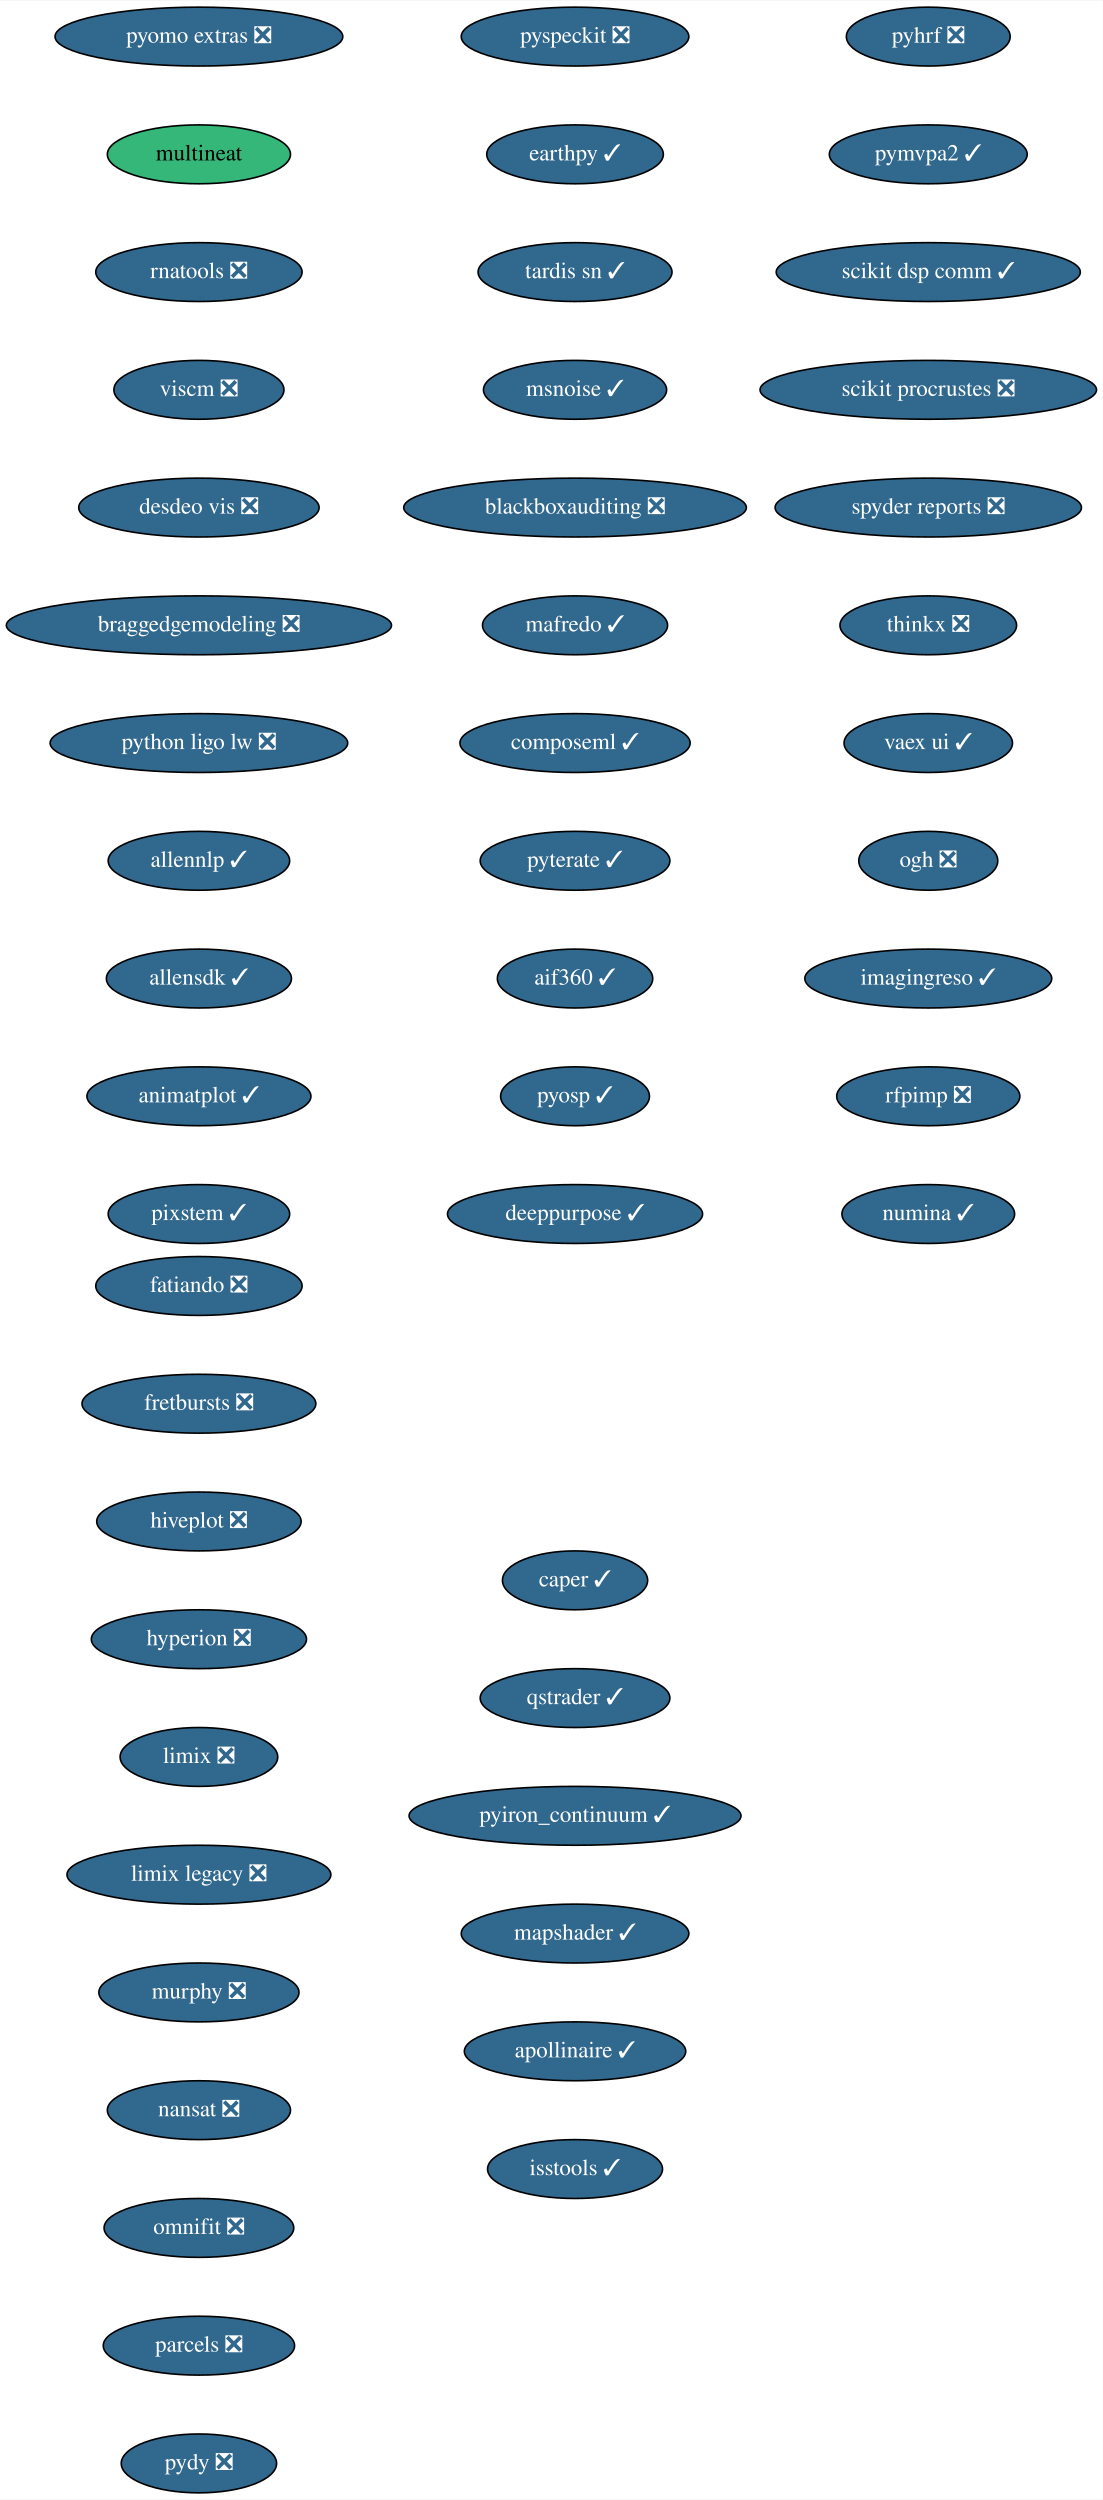
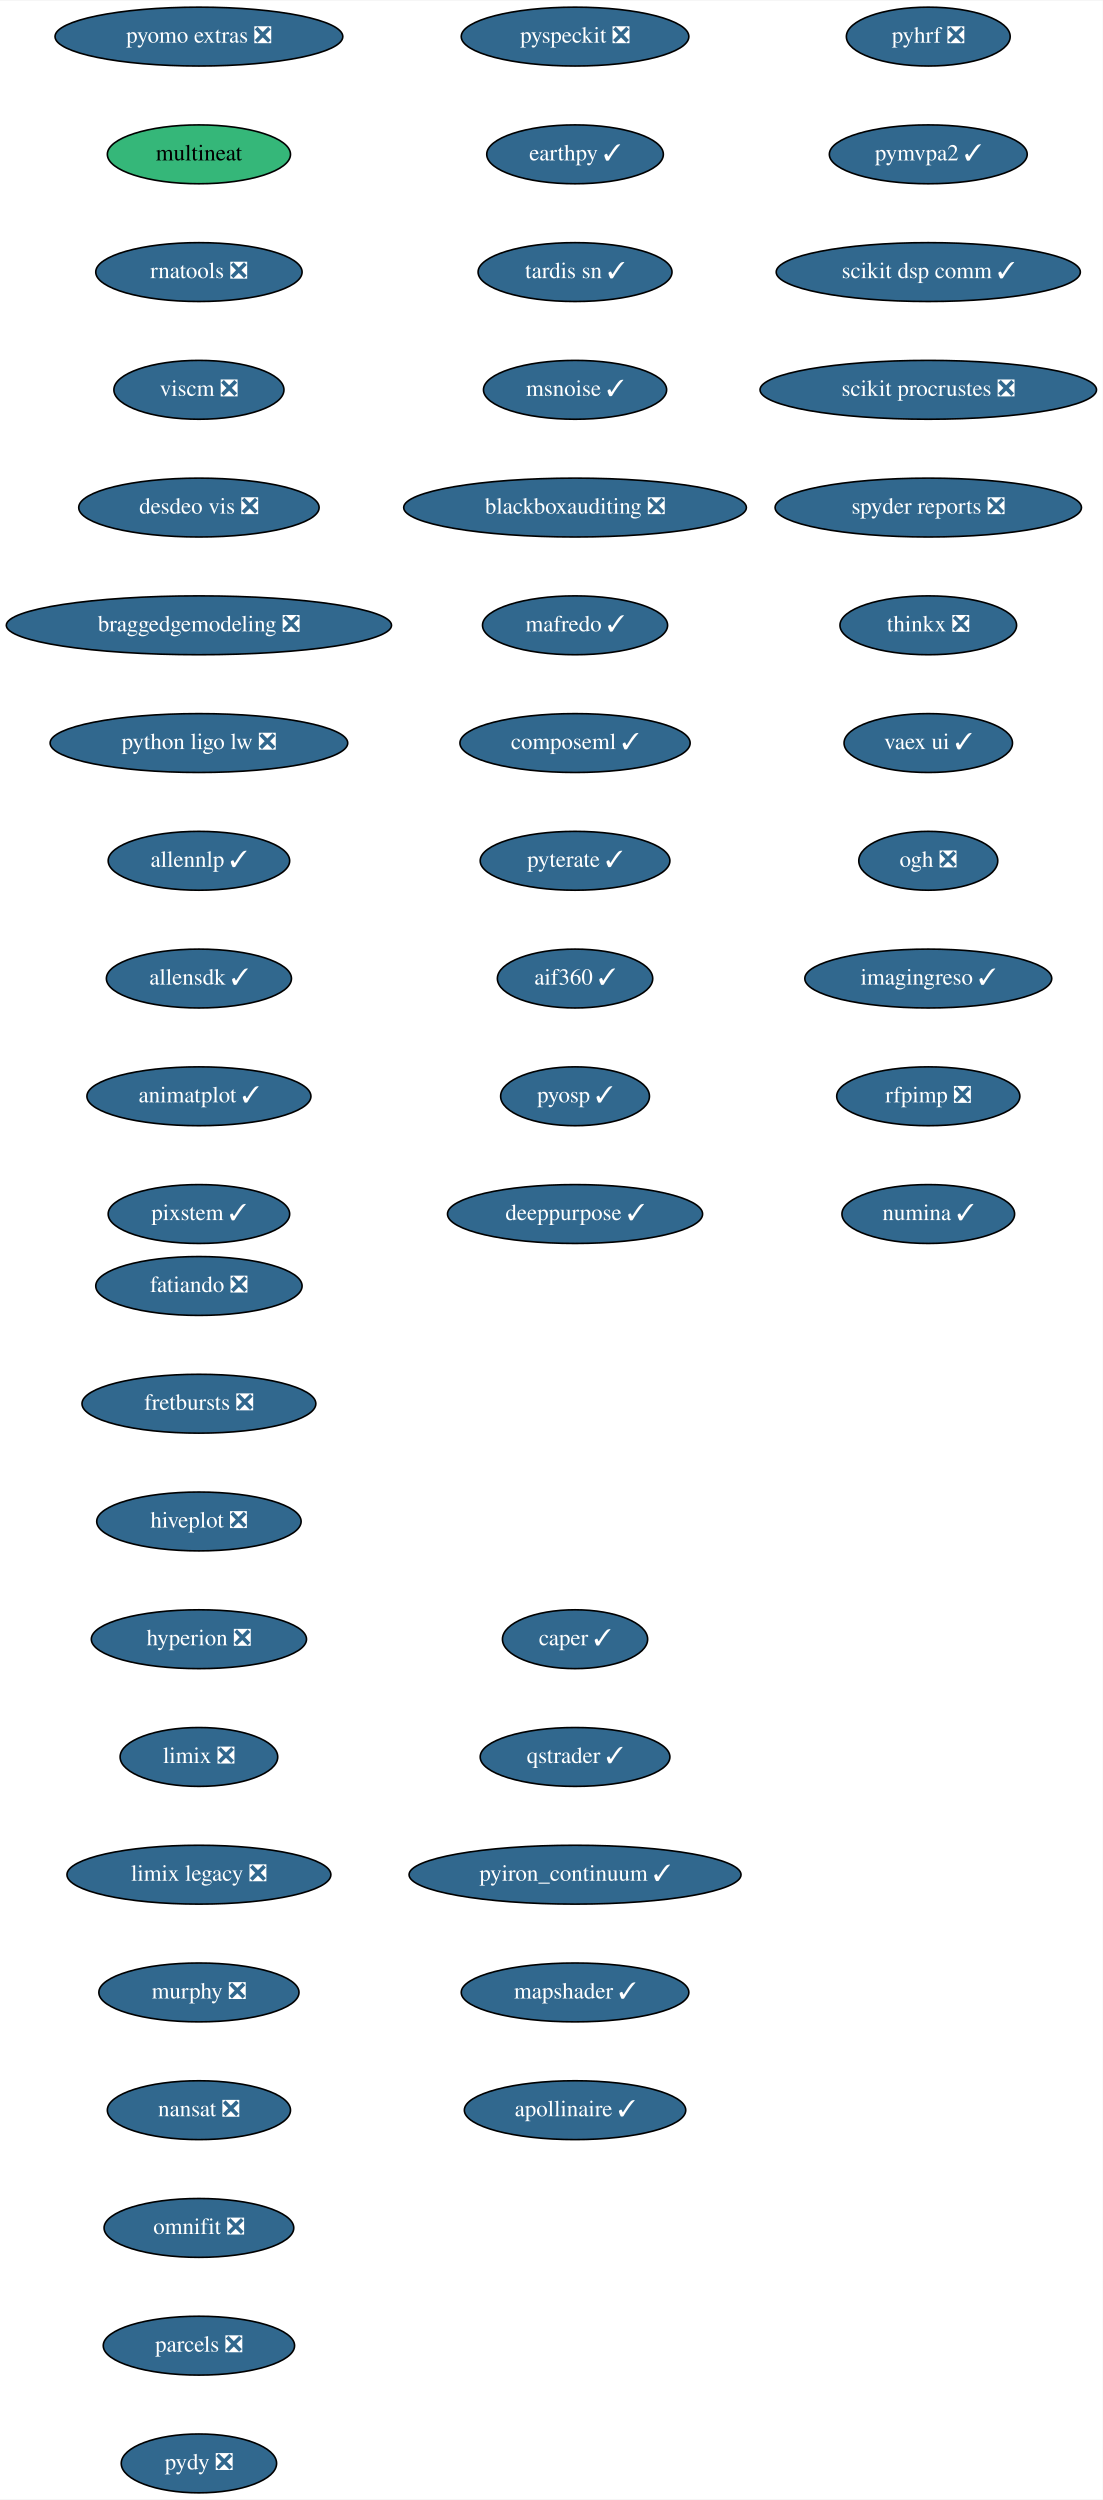
<svg xmlns="http://www.w3.org/2000/svg" xmlns:xlink="http://www.w3.org/1999/xlink" width="674pt" height="1528pt" viewBox="0.00 0.00 674.33 1528.00">
  <g id="graph0" class="graph" transform="scale(1 1) rotate(0) translate(4 1524)">
    <polygon fill="white" stroke="transparent" points="-4,4 -4,-1524 670.33,-1524 670.33,4 -4,4" />
    <g id="node1" class="node">
      <g id="a_node1">
        <a xlink:href="https://github.com/conda-forge/fatiando-feedstock/pull/13" xlink:title="fatiando ❎">
          <ellipse fill="#31688e" stroke="black" cx="117.64" cy="-738" rx="63.09" ry="18" />
          <text text-anchor="middle" x="117.64" y="-734.3" font-family="Times,serif" font-size="14.00" fill="white">fatiando ❎</text>
        </a>
      </g>
    </g>
    <g id="node2" class="node">
      <g id="a_node2">
        <a xlink:href="https://github.com/conda-forge/fretbursts-feedstock/pull/19" xlink:title="fretbursts ❎">
          <ellipse fill="#31688e" stroke="black" cx="117.64" cy="-666" rx="71.5" ry="18" />
          <text text-anchor="middle" x="117.64" y="-662.3" font-family="Times,serif" font-size="14.00" fill="white">fretbursts ❎</text>
        </a>
      </g>
    </g>
    <g id="node3" class="node">
      <g id="a_node3">
        <a xlink:href="https://github.com/conda-forge/hiveplot-feedstock/pull/5" xlink:title="hiveplot ❎">
          <ellipse fill="#31688e" stroke="black" cx="117.64" cy="-594" rx="62.5" ry="18" />
          <text text-anchor="middle" x="117.64" y="-590.3" font-family="Times,serif" font-size="14.00" fill="white">hiveplot ❎</text>
        </a>
      </g>
    </g>
    <g id="node4" class="node">
      <g id="a_node4">
        <a xlink:href="https://github.com/conda-forge/hyperion-feedstock/pull/14" xlink:title="hyperion ❎">
          <ellipse fill="#31688e" stroke="black" cx="117.64" cy="-522" rx="65.79" ry="18" />
          <text text-anchor="middle" x="117.64" y="-518.3" font-family="Times,serif" font-size="14.00" fill="white">hyperion ❎</text>
        </a>
      </g>
    </g>
    <g id="node5" class="node">
      <g id="a_node5">
        <a xlink:href="https://github.com/conda-forge/limix-feedstock/pull/23" xlink:title="limix ❎">
          <ellipse fill="#31688e" stroke="black" cx="117.64" cy="-450" rx="48.19" ry="18" />
          <text text-anchor="middle" x="117.64" y="-446.3" font-family="Times,serif" font-size="14.00" fill="white">limix ❎</text>
        </a>
      </g>
    </g>
    <g id="node6" class="node">
      <g id="a_node6">
        <a xlink:href="https://github.com/conda-forge/limix-legacy-feedstock/pull/9" xlink:title="limix legacy ❎">
          <ellipse fill="#31688e" stroke="black" cx="117.64" cy="-378" rx="80.69" ry="18" />
          <text text-anchor="middle" x="117.64" y="-374.3" font-family="Times,serif" font-size="14.00" fill="white">limix legacy ❎</text>
        </a>
      </g>
    </g>
    <g id="node7" class="node">
      <g id="a_node7">
        <a xlink:href="https://github.com/conda-forge/murphy-feedstock/pull/3" xlink:title="murphy ❎">
          <ellipse fill="#31688e" stroke="black" cx="117.64" cy="-306" rx="61.19" ry="18" />
          <text text-anchor="middle" x="117.64" y="-302.3" font-family="Times,serif" font-size="14.00" fill="white">murphy ❎</text>
        </a>
      </g>
    </g>
    <g id="node8" class="node">
      <g id="a_node8">
        <a xlink:href="https://github.com/conda-forge/nansat-feedstock/pull/29" xlink:title="nansat ❎">
          <ellipse fill="#31688e" stroke="black" cx="117.64" cy="-234" rx="56" ry="18" />
          <text text-anchor="middle" x="117.64" y="-230.3" font-family="Times,serif" font-size="14.00" fill="white">nansat ❎</text>
        </a>
      </g>
    </g>
    <g id="node9" class="node">
      <g id="a_node9">
        <a xlink:href="https://github.com/conda-forge/omnifit-feedstock/pull/4" xlink:title="omnifit ❎">
          <ellipse fill="#31688e" stroke="black" cx="117.64" cy="-162" rx="58" ry="18" />
          <text text-anchor="middle" x="117.64" y="-158.3" font-family="Times,serif" font-size="14.00" fill="white">omnifit ❎</text>
        </a>
      </g>
    </g>
    <g id="node10" class="node">
      <g id="a_node10">
        <a xlink:href="https://github.com/conda-forge/parcels-feedstock/pull/63" xlink:title="parcels ❎">
          <ellipse fill="#31688e" stroke="black" cx="117.64" cy="-90" rx="58.5" ry="18" />
          <text text-anchor="middle" x="117.64" y="-86.3" font-family="Times,serif" font-size="14.00" fill="white">parcels ❎</text>
        </a>
      </g>
    </g>
    <g id="node11" class="node">
      <g id="a_node11">
        <a xlink:href="https://github.com/conda-forge/pydy-feedstock/pull/14" xlink:title="pydy ❎">
          <ellipse fill="#31688e" stroke="black" cx="117.64" cy="-18" rx="47.5" ry="18" />
          <text text-anchor="middle" x="117.64" y="-14.3" font-family="Times,serif" font-size="14.00" fill="white">pydy ❎</text>
        </a>
      </g>
    </g>
    <g id="node12" class="node">
      <g id="a_node12">
        <a xlink:href="https://github.com/conda-forge/pyhrf-feedstock/pull/6" xlink:title="pyhrf ❎">
          <ellipse fill="#31688e" stroke="black" cx="563.64" cy="-1502" rx="50.09" ry="18" />
          <text text-anchor="middle" x="563.64" y="-1498.3" font-family="Times,serif" font-size="14.00" fill="white">pyhrf ❎</text>
        </a>
      </g>
    </g>
    <g id="node13" class="node">
      <g id="a_node13">
        <a xlink:href="https://github.com/conda-forge/pymvpa2-feedstock/pull/13" xlink:title="pymvpa2 ✓">
          <ellipse fill="#31688e" stroke="black" cx="563.64" cy="-1430" rx="60.5" ry="18" />
          <text text-anchor="middle" x="563.64" y="-1426.3" font-family="Times,serif" font-size="14.00" fill="white">pymvpa2 ✓</text>
        </a>
      </g>
    </g>
    <g id="node14" class="node">
      <g id="a_node14">
        <a xlink:href="https://github.com/conda-forge/scikit-dsp-comm-feedstock/pull/9" xlink:title="scikit dsp comm ✓">
          <ellipse fill="#31688e" stroke="black" cx="563.64" cy="-1358" rx="93" ry="18" />
          <text text-anchor="middle" x="563.64" y="-1354.3" font-family="Times,serif" font-size="14.00" fill="white">scikit dsp comm ✓</text>
        </a>
      </g>
    </g>
    <g id="node15" class="node">
      <g id="a_node15">
        <a xlink:href="https://github.com/conda-forge/scikit-procrustes-feedstock/pull/5" xlink:title="scikit procrustes ❎">
          <ellipse fill="#31688e" stroke="black" cx="563.64" cy="-1286" rx="102.88" ry="18" />
          <text text-anchor="middle" x="563.64" y="-1282.3" font-family="Times,serif" font-size="14.00" fill="white">scikit procrustes ❎</text>
        </a>
      </g>
    </g>
    <g id="node16" class="node">
      <g id="a_node16">
        <a xlink:href="https://github.com/conda-forge/spyder-reports-feedstock/pull/5" xlink:title="spyder reports ❎">
          <ellipse fill="#31688e" stroke="black" cx="563.64" cy="-1214" rx="93.68" ry="18" />
          <text text-anchor="middle" x="563.64" y="-1210.3" font-family="Times,serif" font-size="14.00" fill="white">spyder reports ❎</text>
        </a>
      </g>
    </g>
    <g id="node17" class="node">
      <g id="a_node17">
        <a xlink:href="https://github.com/conda-forge/thinkx-feedstock/pull/5" xlink:title="thinkx ❎">
          <ellipse fill="#31688e" stroke="black" cx="563.64" cy="-1142" rx="54" ry="18" />
          <text text-anchor="middle" x="563.64" y="-1138.3" font-family="Times,serif" font-size="14.00" fill="white">thinkx ❎</text>
        </a>
      </g>
    </g>
    <g id="node18" class="node">
      <g id="a_node18">
        <a xlink:href="https://github.com/conda-forge/vaex-ui-feedstock/pull/12" xlink:title="vaex ui ✓">
          <ellipse fill="#31688e" stroke="black" cx="563.64" cy="-1070" rx="51.5" ry="18" />
          <text text-anchor="middle" x="563.64" y="-1066.3" font-family="Times,serif" font-size="14.00" fill="white">vaex ui ✓</text>
        </a>
      </g>
    </g>
    <g id="node19" class="node">
      <g id="a_node19">
        <a xlink:href="https://github.com/conda-forge/ogh-feedstock/pull/9" xlink:title="ogh ❎">
          <ellipse fill="#31688e" stroke="black" cx="563.64" cy="-998" rx="42.49" ry="18" />
          <text text-anchor="middle" x="563.64" y="-994.3" font-family="Times,serif" font-size="14.00" fill="white">ogh ❎</text>
        </a>
      </g>
    </g>
    <g id="node20" class="node">
      <g id="a_node20">
        <a xlink:href="https://github.com/conda-forge/imagingreso-feedstock/pull/21" xlink:title="imagingreso ✓">
          <ellipse fill="#31688e" stroke="black" cx="563.64" cy="-926" rx="75.5" ry="18" />
          <text text-anchor="middle" x="563.64" y="-922.3" font-family="Times,serif" font-size="14.00" fill="white">imagingreso ✓</text>
        </a>
      </g>
    </g>
    <g id="node21" class="node">
      <g id="a_node21">
        <a xlink:href="https://github.com/conda-forge/rfpimp-feedstock/pull/9" xlink:title="rfpimp ❎">
          <ellipse fill="#31688e" stroke="black" cx="563.64" cy="-854" rx="56" ry="18" />
          <text text-anchor="middle" x="563.64" y="-850.3" font-family="Times,serif" font-size="14.00" fill="white">rfpimp ❎</text>
        </a>
      </g>
    </g>
    <g id="node22" class="node">
      <g id="a_node22">
        <a xlink:href="https://github.com/conda-forge/numina-feedstock/pull/28" xlink:title="numina ✓">
          <ellipse fill="#31688e" stroke="black" cx="563.64" cy="-782" rx="52.79" ry="18" />
          <text text-anchor="middle" x="563.64" y="-778.3" font-family="Times,serif" font-size="14.00" fill="white">numina ✓</text>
        </a>
      </g>
    </g>
    <g id="node23" class="node">
      <g id="a_node23">
        <a xlink:href="https://github.com/conda-forge/pyomo.extras-feedstock/pull/25" xlink:title="pyomo extras ❎">
          <ellipse fill="#31688e" stroke="black" cx="117.64" cy="-1502" rx="87.99" ry="18" />
          <text text-anchor="middle" x="117.64" y="-1498.3" font-family="Times,serif" font-size="14.00" fill="white">pyomo extras ❎</text>
        </a>
      </g>
    </g>
    <g id="node24" class="node">
      <g id="a_node24">
        <a xlink:href="https://github.com/conda-forge/multineat-feedstock" xlink:title="multineat">
          <ellipse fill="#35b779" stroke="black" cx="117.64" cy="-1430" rx="56" ry="18" />
          <text text-anchor="middle" x="117.64" y="-1426.3" font-family="Times,serif" font-size="14.00">multineat</text>
        </a>
      </g>
    </g>
    <g id="node25" class="node">
      <g id="a_node25">
        <a xlink:href="https://github.com/conda-forge/rnatools-feedstock/pull/3" xlink:title="rnatools ❎">
          <ellipse fill="#31688e" stroke="black" cx="117.64" cy="-1358" rx="63.09" ry="18" />
          <text text-anchor="middle" x="117.64" y="-1354.3" font-family="Times,serif" font-size="14.00" fill="white">rnatools ❎</text>
        </a>
      </g>
    </g>
    <g id="node26" class="node">
      <g id="a_node26">
        <a xlink:href="https://github.com/conda-forge/viscm-feedstock/pull/4" xlink:title="viscm ❎">
          <ellipse fill="#31688e" stroke="black" cx="117.64" cy="-1286" rx="52" ry="18" />
          <text text-anchor="middle" x="117.64" y="-1282.3" font-family="Times,serif" font-size="14.00" fill="white">viscm ❎</text>
        </a>
      </g>
    </g>
    <g id="node27" class="node">
      <g id="a_node27">
        <a xlink:href="https://github.com/conda-forge/desdeo-vis-feedstock/pull/5" xlink:title="desdeo vis ❎">
          <ellipse fill="#31688e" stroke="black" cx="117.64" cy="-1214" rx="73.5" ry="18" />
          <text text-anchor="middle" x="117.64" y="-1210.3" font-family="Times,serif" font-size="14.00" fill="white">desdeo vis ❎</text>
        </a>
      </g>
    </g>
    <g id="node28" class="node">
      <g id="a_node28">
        <a xlink:href="https://github.com/conda-forge/braggedgemodeling-feedstock/pull/3" xlink:title="braggedgemodeling ❎">
          <ellipse fill="#31688e" stroke="black" cx="117.64" cy="-1142" rx="117.78" ry="18" />
          <text text-anchor="middle" x="117.64" y="-1138.3" font-family="Times,serif" font-size="14.00" fill="white">braggedgemodeling ❎</text>
        </a>
      </g>
    </g>
    <g id="node29" class="node">
      <g id="a_node29">
        <a xlink:href="https://github.com/conda-forge/python-ligo-lw-feedstock/pull/14" xlink:title="python ligo lw ❎">
          <ellipse fill="#31688e" stroke="black" cx="117.64" cy="-1070" rx="91" ry="18" />
          <text text-anchor="middle" x="117.64" y="-1066.3" font-family="Times,serif" font-size="14.00" fill="white">python ligo lw ❎</text>
        </a>
      </g>
    </g>
    <g id="node30" class="node">
      <g id="a_node30">
        <a xlink:href="https://github.com/conda-forge/allennlp-feedstock/pull/18" xlink:title="allennlp ✓">
          <ellipse fill="#31688e" stroke="black" cx="117.64" cy="-998" rx="55.49" ry="18" />
          <text text-anchor="middle" x="117.64" y="-994.3" font-family="Times,serif" font-size="14.00" fill="white">allennlp ✓</text>
        </a>
      </g>
    </g>
    <g id="node31" class="node">
      <g id="a_node31">
        <a xlink:href="https://github.com/conda-forge/allensdk-feedstock/pull/4" xlink:title="allensdk ✓">
          <ellipse fill="#31688e" stroke="black" cx="117.64" cy="-926" rx="56.59" ry="18" />
          <text text-anchor="middle" x="117.64" y="-922.3" font-family="Times,serif" font-size="14.00" fill="white">allensdk ✓</text>
        </a>
      </g>
    </g>
    <g id="node32" class="node">
      <g id="a_node32">
        <a xlink:href="https://github.com/conda-forge/animatplot-feedstock/pull/6" xlink:title="animatplot ✓">
          <ellipse fill="#31688e" stroke="black" cx="117.64" cy="-854" rx="68.49" ry="18" />
          <text text-anchor="middle" x="117.64" y="-850.3" font-family="Times,serif" font-size="14.00" fill="white">animatplot ✓</text>
        </a>
      </g>
    </g>
    <g id="node33" class="node">
      <g id="a_node33">
        <a xlink:href="https://github.com/conda-forge/pixstem-feedstock/pull/3" xlink:title="pixstem ✓">
          <ellipse fill="#31688e" stroke="black" cx="117.64" cy="-782" rx="55.49" ry="18" />
          <text text-anchor="middle" x="117.64" y="-778.3" font-family="Times,serif" font-size="14.00" fill="white">pixstem ✓</text>
        </a>
      </g>
    </g>
    <g id="node34" class="node">
      <g id="a_node34">
        <a xlink:href="https://github.com/conda-forge/pyspeckit-feedstock/pull/3" xlink:title="pyspeckit ❎">
          <ellipse fill="#31688e" stroke="black" cx="347.64" cy="-1502" rx="69.59" ry="18" />
          <text text-anchor="middle" x="347.64" y="-1498.3" font-family="Times,serif" font-size="14.00" fill="white">pyspeckit ❎</text>
        </a>
      </g>
    </g>
    <g id="node35" class="node">
      <g id="a_node35">
        <a xlink:href="https://github.com/conda-forge/earthpy-feedstock/pull/12" xlink:title="earthpy ✓">
          <ellipse fill="#31688e" stroke="black" cx="347.64" cy="-1430" rx="54" ry="18" />
          <text text-anchor="middle" x="347.64" y="-1426.3" font-family="Times,serif" font-size="14.00" fill="white">earthpy ✓</text>
        </a>
      </g>
    </g>
    <g id="node36" class="node">
      <g id="a_node36">
        <a xlink:href="https://github.com/conda-forge/tardis-sn-feedstock/pull/5" xlink:title="tardis sn ✓">
          <ellipse fill="#31688e" stroke="black" cx="347.64" cy="-1358" rx="59.29" ry="18" />
          <text text-anchor="middle" x="347.64" y="-1354.3" font-family="Times,serif" font-size="14.00" fill="white">tardis sn ✓</text>
        </a>
      </g>
    </g>
    <g id="node37" class="node">
      <g id="a_node37">
        <a xlink:href="https://github.com/conda-forge/msnoise-feedstock/pull/5" xlink:title="msnoise ✓">
          <ellipse fill="#31688e" stroke="black" cx="347.64" cy="-1286" rx="56" ry="18" />
          <text text-anchor="middle" x="347.64" y="-1282.3" font-family="Times,serif" font-size="14.00" fill="white">msnoise ✓</text>
        </a>
      </g>
    </g>
    <g id="node38" class="node">
      <g id="a_node38">
        <a xlink:href="https://github.com/conda-forge/blackboxauditing-feedstock/pull/2" xlink:title="blackboxauditing ❎">
          <ellipse fill="#31688e" stroke="black" cx="347.64" cy="-1214" rx="104.78" ry="18" />
          <text text-anchor="middle" x="347.64" y="-1210.3" font-family="Times,serif" font-size="14.00" fill="white">blackboxauditing ❎</text>
        </a>
      </g>
    </g>
    <g id="node39" class="node">
      <g id="a_node39">
        <a xlink:href="https://github.com/conda-forge/mafredo-feedstock/pull/7" xlink:title="mafredo ✓">
          <ellipse fill="#31688e" stroke="black" cx="347.64" cy="-1142" rx="56.59" ry="18" />
          <text text-anchor="middle" x="347.64" y="-1138.3" font-family="Times,serif" font-size="14.00" fill="white">mafredo ✓</text>
        </a>
      </g>
    </g>
    <g id="node40" class="node">
      <g id="a_node40">
        <a xlink:href="https://github.com/conda-forge/composeml-feedstock/pull/1" xlink:title="composeml ✓">
          <ellipse fill="#31688e" stroke="black" cx="347.64" cy="-1070" rx="70.39" ry="18" />
          <text text-anchor="middle" x="347.64" y="-1066.3" font-family="Times,serif" font-size="14.00" fill="white">composeml ✓</text>
        </a>
      </g>
    </g>
    <g id="node41" class="node">
      <g id="a_node41">
        <a xlink:href="https://github.com/conda-forge/pyterate-feedstock/pull/1" xlink:title="pyterate ✓">
          <ellipse fill="#31688e" stroke="black" cx="347.64" cy="-998" rx="58" ry="18" />
          <text text-anchor="middle" x="347.64" y="-994.3" font-family="Times,serif" font-size="14.00" fill="white">pyterate ✓</text>
        </a>
      </g>
    </g>
    <g id="node42" class="node">
      <g id="a_node42">
        <a xlink:href="https://github.com/conda-forge/aif360-feedstock/pull/3" xlink:title="aif360 ✓">
          <ellipse fill="#31688e" stroke="black" cx="347.64" cy="-926" rx="47.5" ry="18" />
          <text text-anchor="middle" x="347.64" y="-922.3" font-family="Times,serif" font-size="14.00" fill="white">aif360 ✓</text>
        </a>
      </g>
    </g>
    <g id="node43" class="node">
      <g id="a_node43">
        <a xlink:href="https://github.com/conda-forge/pyosp-feedstock/pull/3" xlink:title="pyosp ✓">
          <ellipse fill="#31688e" stroke="black" cx="347.64" cy="-854" rx="45.5" ry="18" />
          <text text-anchor="middle" x="347.64" y="-850.3" font-family="Times,serif" font-size="14.00" fill="white">pyosp ✓</text>
        </a>
      </g>
    </g>
    <g id="node44" class="node">
      <g id="a_node44">
        <a xlink:href="https://github.com/conda-forge/deeppurpose-feedstock/pull/2" xlink:title="deeppurpose ✓">
          <ellipse fill="#31688e" stroke="black" cx="347.64" cy="-782" rx="78" ry="18" />
          <text text-anchor="middle" x="347.64" y="-778.3" font-family="Times,serif" font-size="14.00" fill="white">deeppurpose ✓</text>
        </a>
      </g>
    </g>
    <g id="node45" class="node">
      <g id="a_node45">
        <a xlink:href="https://github.com/conda-forge/caper-feedstock/pull/7" xlink:title="caper ✓">
-           <ellipse fill="#31688e" stroke="black" cx="347.64" cy="-558" rx="44.39" ry="18" />
-           <text text-anchor="middle" x="347.64" y="-554.3" font-family="Times,serif" font-size="14.00" fill="white">caper ✓</text>
+           <ellipse fill="#31688e" stroke="black" cx="347.64" cy="-522" rx="44.39" ry="18" />
+           <text text-anchor="middle" x="347.64" y="-518.3" font-family="Times,serif" font-size="14.00" fill="white">caper ✓</text>
        </a>
      </g>
    </g>
    <g id="node46" class="node">
      <g id="a_node46">
        <a xlink:href="https://github.com/conda-forge/qstrader-feedstock/pull/1" xlink:title="qstrader ✓">
-           <ellipse fill="#31688e" stroke="black" cx="347.64" cy="-486" rx="58" ry="18" />
-           <text text-anchor="middle" x="347.64" y="-482.3" font-family="Times,serif" font-size="14.00" fill="white">qstrader ✓</text>
+           <ellipse fill="#31688e" stroke="black" cx="347.64" cy="-450" rx="58" ry="18" />
+           <text text-anchor="middle" x="347.64" y="-446.3" font-family="Times,serif" font-size="14.00" fill="white">qstrader ✓</text>
        </a>
      </g>
    </g>
    <g id="node47" class="node">
      <g id="a_node47">
        <a xlink:href="https://github.com/conda-forge/pyiron_continuum-feedstock/pull/6" xlink:title="pyiron_continuum ✓">
-           <ellipse fill="#31688e" stroke="black" cx="347.64" cy="-414" rx="101.5" ry="18" />
-           <text text-anchor="middle" x="347.64" y="-410.3" font-family="Times,serif" font-size="14.00" fill="white">pyiron_continuum ✓</text>
+           <ellipse fill="#31688e" stroke="black" cx="347.64" cy="-378" rx="101.5" ry="18" />
+           <text text-anchor="middle" x="347.64" y="-374.3" font-family="Times,serif" font-size="14.00" fill="white">pyiron_continuum ✓</text>
        </a>
      </g>
    </g>
    <g id="node48" class="node">
      <g id="a_node48">
        <a xlink:href="https://github.com/conda-forge/mapshader-feedstock/pull/1" xlink:title="mapshader ✓">
-           <ellipse fill="#31688e" stroke="black" cx="347.64" cy="-342" rx="69.59" ry="18" />
-           <text text-anchor="middle" x="347.64" y="-338.3" font-family="Times,serif" font-size="14.00" fill="white">mapshader ✓</text>
+           <ellipse fill="#31688e" stroke="black" cx="347.64" cy="-306" rx="69.59" ry="18" />
+           <text text-anchor="middle" x="347.64" y="-302.3" font-family="Times,serif" font-size="14.00" fill="white">mapshader ✓</text>
        </a>
      </g>
    </g>
    <g id="node49" class="node">
      <g id="a_node49">
        <a xlink:href="https://github.com/conda-forge/apollinaire-feedstock/pull/5" xlink:title="apollinaire ✓">
-           <ellipse fill="#31688e" stroke="black" cx="347.64" cy="-270" rx="67.69" ry="18" />
-           <text text-anchor="middle" x="347.64" y="-266.3" font-family="Times,serif" font-size="14.00" fill="white">apollinaire ✓</text>
-         </a>
-       </g>
-     </g>
-     <g id="node50" class="node">
-       <g id="a_node50">
-         <a xlink:href="https://github.com/conda-forge/isstools-feedstock/pull/1" xlink:title="isstools ✓">
-           <ellipse fill="#31688e" stroke="black" cx="347.64" cy="-198" rx="53.5" ry="18" />
-           <text text-anchor="middle" x="347.64" y="-194.3" font-family="Times,serif" font-size="14.00" fill="white">isstools ✓</text>
+           <ellipse fill="#31688e" stroke="black" cx="347.64" cy="-234" rx="67.69" ry="18" />
+           <text text-anchor="middle" x="347.64" y="-230.3" font-family="Times,serif" font-size="14.00" fill="white">apollinaire ✓</text>
        </a>
      </g>
    </g>
  </g>
</svg>
